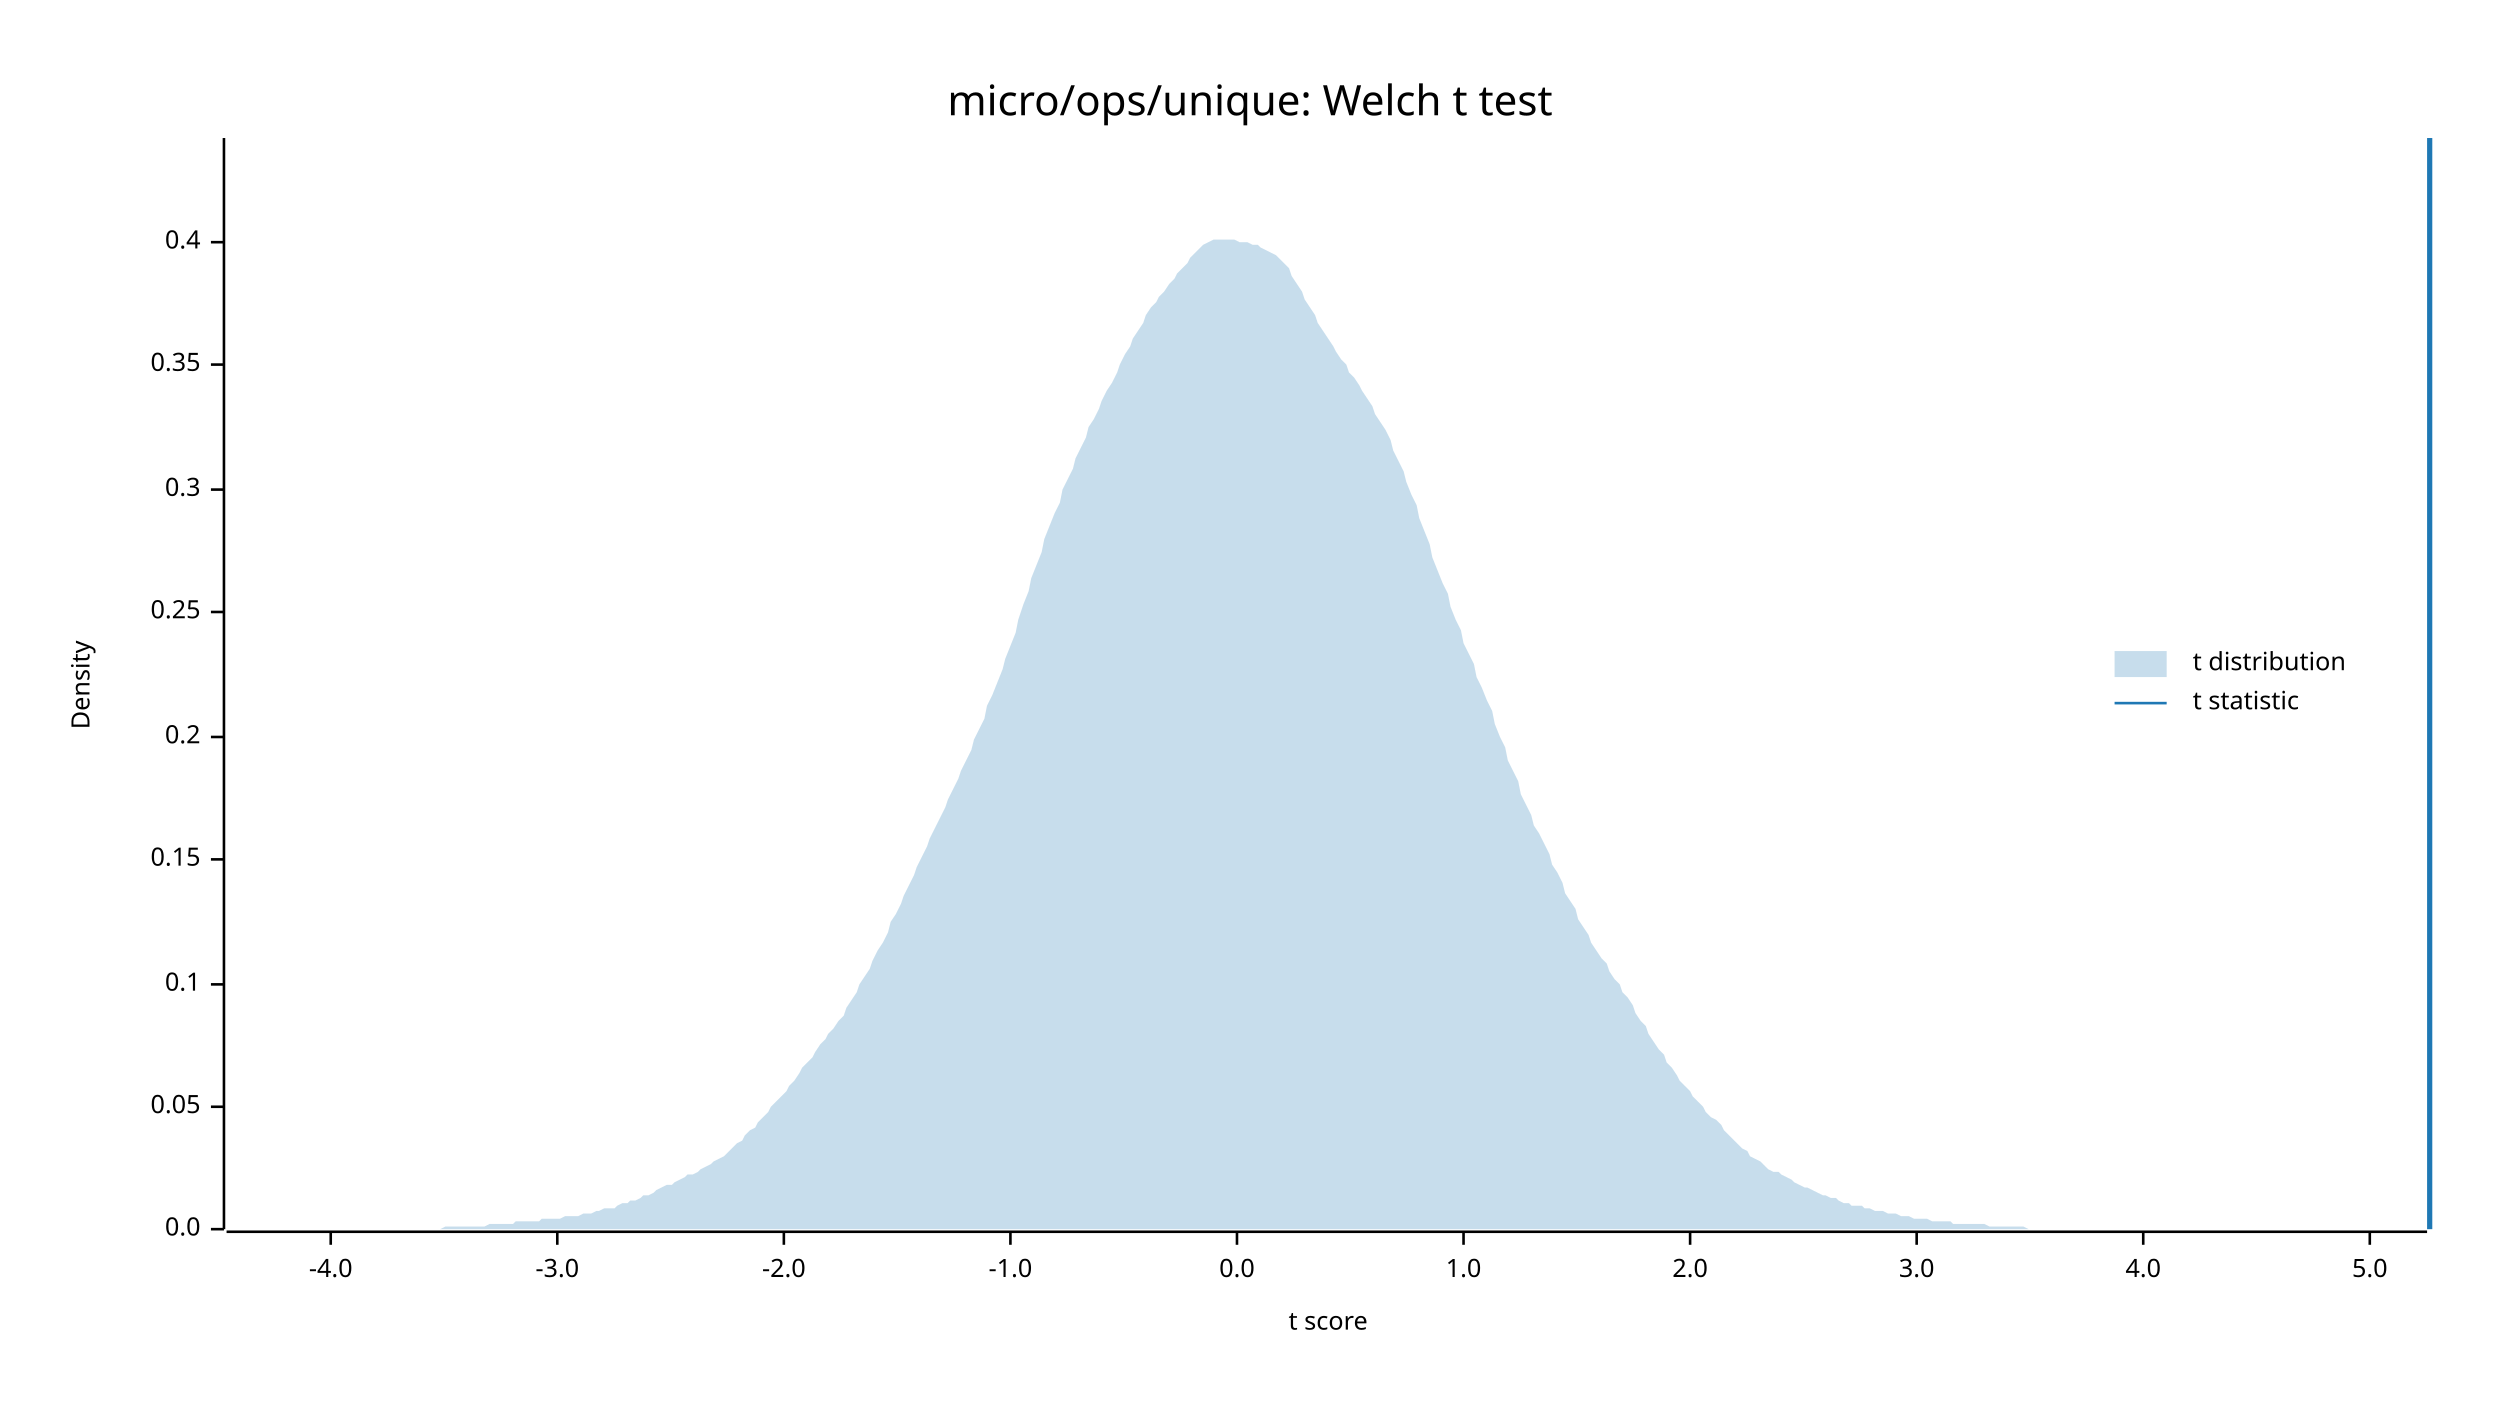
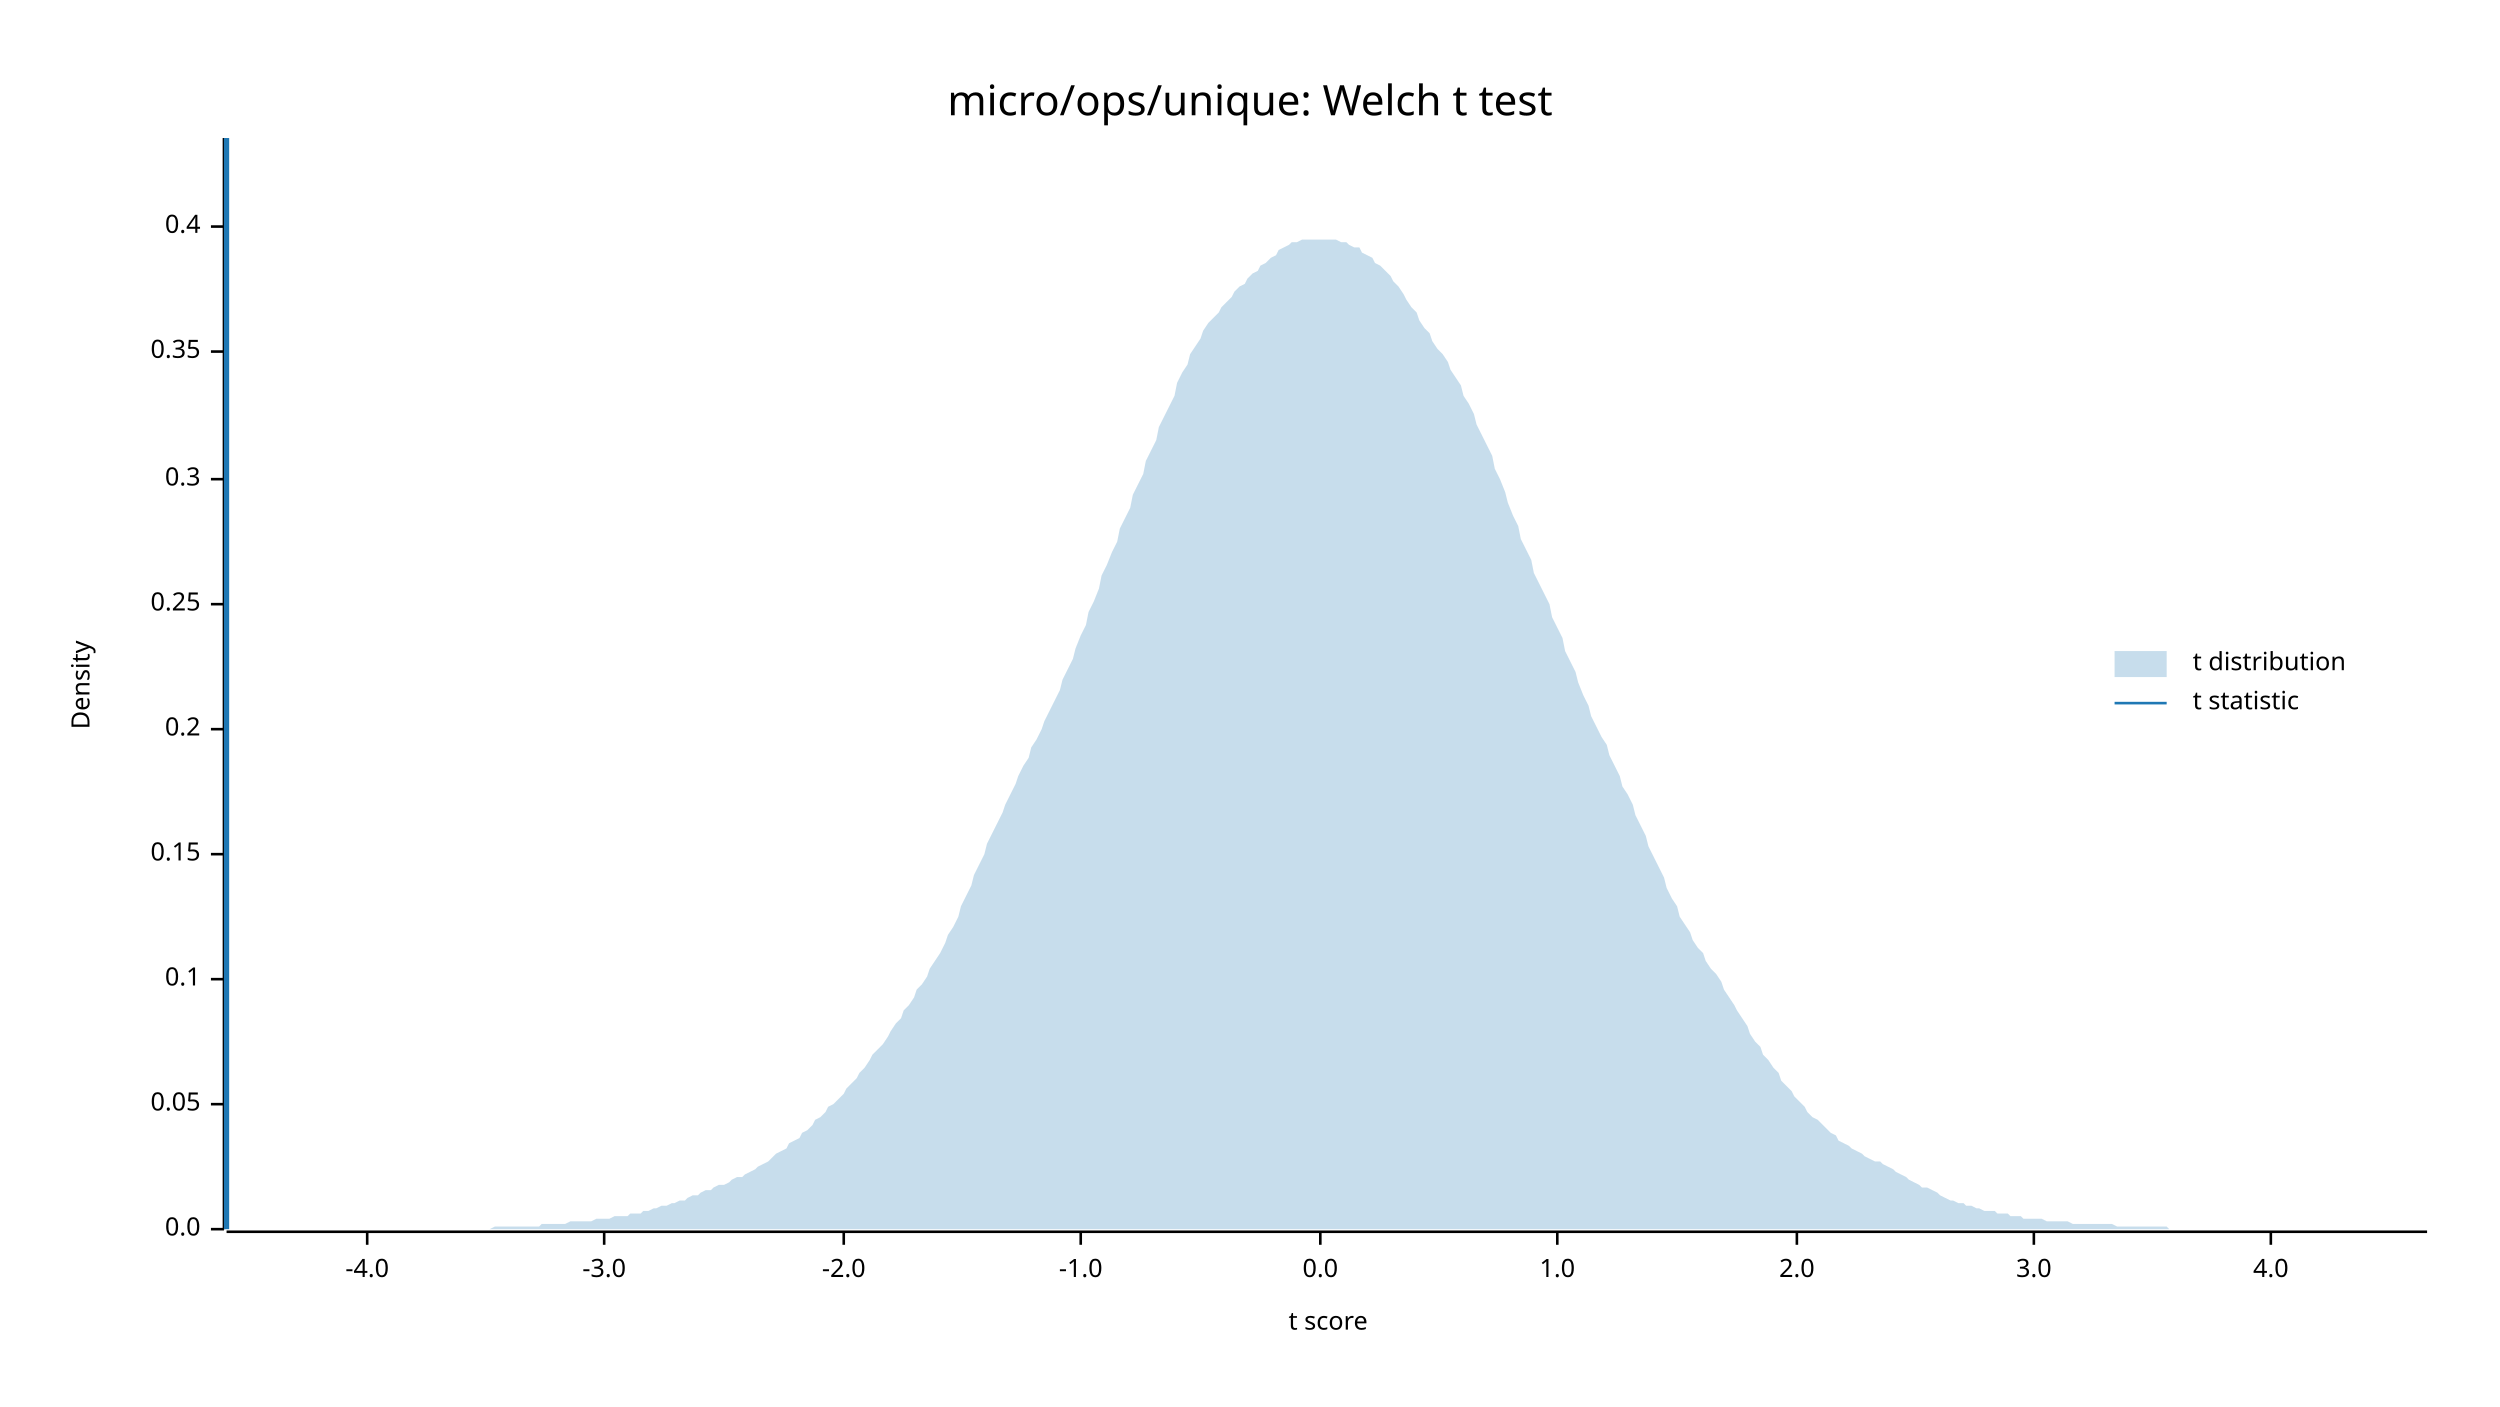
<svg xmlns="http://www.w3.org/2000/svg" width="960" height="540" viewBox="0 0 960 540">
  <text x="480" y="32" dy="0.76em" text-anchor="middle" font-family="sans-serif" font-size="16.129" opacity="1" fill="#000000">
micro/ops/unique: Welch t test
</text>
  <text x="27" y="263" dy="0.76em" text-anchor="middle" font-family="sans-serif" font-size="9.677" opacity="1" fill="#000000" transform="rotate(270, 27, 263)">
Density
</text>
  <text x="510" y="513" dy="-0.5ex" text-anchor="middle" font-family="sans-serif" font-size="9.677" opacity="1" fill="#000000">
t score
</text>
  <polyline fill="none" opacity="1" stroke="#000000" stroke-width="1" points="86,53 86,472 " />
  <text x="77" y="472" dy="0.5ex" text-anchor="end" font-family="sans-serif" font-size="9.677" opacity="1" fill="#000000">
0.0
</text>
  <polyline fill="none" opacity="1" stroke="#000000" stroke-width="1" points="81,472 86,472 " />
-   <text x="77" y="425" dy="0.5ex" text-anchor="end" font-family="sans-serif" font-size="9.677" opacity="1" fill="#000000">
+   <text x="77" y="424" dy="0.5ex" text-anchor="end" font-family="sans-serif" font-size="9.677" opacity="1" fill="#000000">
0.05
</text>
-   <polyline fill="none" opacity="1" stroke="#000000" stroke-width="1" points="81,425 86,425 " />
-   <text x="77" y="378" dy="0.5ex" text-anchor="end" font-family="sans-serif" font-size="9.677" opacity="1" fill="#000000">
+   <polyline fill="none" opacity="1" stroke="#000000" stroke-width="1" points="81,424 86,424 " />
+   <text x="77" y="376" dy="0.5ex" text-anchor="end" font-family="sans-serif" font-size="9.677" opacity="1" fill="#000000">
0.1
</text>
-   <polyline fill="none" opacity="1" stroke="#000000" stroke-width="1" points="81,378 86,378 " />
-   <text x="77" y="330" dy="0.5ex" text-anchor="end" font-family="sans-serif" font-size="9.677" opacity="1" fill="#000000">
+   <polyline fill="none" opacity="1" stroke="#000000" stroke-width="1" points="81,376 86,376 " />
+   <text x="77" y="328" dy="0.5ex" text-anchor="end" font-family="sans-serif" font-size="9.677" opacity="1" fill="#000000">
0.15
</text>
-   <polyline fill="none" opacity="1" stroke="#000000" stroke-width="1" points="81,330 86,330 " />
-   <text x="77" y="283" dy="0.5ex" text-anchor="end" font-family="sans-serif" font-size="9.677" opacity="1" fill="#000000">
+   <polyline fill="none" opacity="1" stroke="#000000" stroke-width="1" points="81,328 86,328 " />
+   <text x="77" y="280" dy="0.5ex" text-anchor="end" font-family="sans-serif" font-size="9.677" opacity="1" fill="#000000">
0.2
</text>
-   <polyline fill="none" opacity="1" stroke="#000000" stroke-width="1" points="81,283 86,283 " />
-   <text x="77" y="235" dy="0.5ex" text-anchor="end" font-family="sans-serif" font-size="9.677" opacity="1" fill="#000000">
+   <polyline fill="none" opacity="1" stroke="#000000" stroke-width="1" points="81,280 86,280 " />
+   <text x="77" y="232" dy="0.5ex" text-anchor="end" font-family="sans-serif" font-size="9.677" opacity="1" fill="#000000">
0.25
</text>
-   <polyline fill="none" opacity="1" stroke="#000000" stroke-width="1" points="81,235 86,235 " />
-   <text x="77" y="188" dy="0.5ex" text-anchor="end" font-family="sans-serif" font-size="9.677" opacity="1" fill="#000000">
+   <polyline fill="none" opacity="1" stroke="#000000" stroke-width="1" points="81,232 86,232 " />
+   <text x="77" y="184" dy="0.5ex" text-anchor="end" font-family="sans-serif" font-size="9.677" opacity="1" fill="#000000">
0.3
</text>
-   <polyline fill="none" opacity="1" stroke="#000000" stroke-width="1" points="81,188 86,188 " />
-   <text x="77" y="140" dy="0.5ex" text-anchor="end" font-family="sans-serif" font-size="9.677" opacity="1" fill="#000000">
+   <polyline fill="none" opacity="1" stroke="#000000" stroke-width="1" points="81,184 86,184 " />
+   <text x="77" y="135" dy="0.5ex" text-anchor="end" font-family="sans-serif" font-size="9.677" opacity="1" fill="#000000">
0.35
</text>
-   <polyline fill="none" opacity="1" stroke="#000000" stroke-width="1" points="81,140 86,140 " />
-   <text x="77" y="93" dy="0.5ex" text-anchor="end" font-family="sans-serif" font-size="9.677" opacity="1" fill="#000000">
+   <polyline fill="none" opacity="1" stroke="#000000" stroke-width="1" points="81,135 86,135 " />
+   <text x="77" y="87" dy="0.5ex" text-anchor="end" font-family="sans-serif" font-size="9.677" opacity="1" fill="#000000">
0.4
</text>
-   <polyline fill="none" opacity="1" stroke="#000000" stroke-width="1" points="81,93 86,93 " />
+   <polyline fill="none" opacity="1" stroke="#000000" stroke-width="1" points="81,87 86,87 " />
  <polyline fill="none" opacity="1" stroke="#000000" stroke-width="1" points="87,473 932,473 " />
-   <text x="127" y="483" dy="0.76em" text-anchor="middle" font-family="sans-serif" font-size="9.677" opacity="1" fill="#000000">
+   <text x="141" y="483" dy="0.76em" text-anchor="middle" font-family="sans-serif" font-size="9.677" opacity="1" fill="#000000">
-4.0
</text>
-   <polyline fill="none" opacity="1" stroke="#000000" stroke-width="1" points="127,473 127,478 " />
-   <text x="214" y="483" dy="0.76em" text-anchor="middle" font-family="sans-serif" font-size="9.677" opacity="1" fill="#000000">
+   <polyline fill="none" opacity="1" stroke="#000000" stroke-width="1" points="141,473 141,478 " />
+   <text x="232" y="483" dy="0.76em" text-anchor="middle" font-family="sans-serif" font-size="9.677" opacity="1" fill="#000000">
-3.0
</text>
-   <polyline fill="none" opacity="1" stroke="#000000" stroke-width="1" points="214,473 214,478 " />
-   <text x="301" y="483" dy="0.76em" text-anchor="middle" font-family="sans-serif" font-size="9.677" opacity="1" fill="#000000">
+   <polyline fill="none" opacity="1" stroke="#000000" stroke-width="1" points="232,473 232,478 " />
+   <text x="324" y="483" dy="0.76em" text-anchor="middle" font-family="sans-serif" font-size="9.677" opacity="1" fill="#000000">
-2.0
</text>
-   <polyline fill="none" opacity="1" stroke="#000000" stroke-width="1" points="301,473 301,478 " />
-   <text x="388" y="483" dy="0.76em" text-anchor="middle" font-family="sans-serif" font-size="9.677" opacity="1" fill="#000000">
+   <polyline fill="none" opacity="1" stroke="#000000" stroke-width="1" points="324,473 324,478 " />
+   <text x="415" y="483" dy="0.76em" text-anchor="middle" font-family="sans-serif" font-size="9.677" opacity="1" fill="#000000">
-1.0
</text>
-   <polyline fill="none" opacity="1" stroke="#000000" stroke-width="1" points="388,473 388,478 " />
-   <text x="475" y="483" dy="0.76em" text-anchor="middle" font-family="sans-serif" font-size="9.677" opacity="1" fill="#000000">
+   <polyline fill="none" opacity="1" stroke="#000000" stroke-width="1" points="415,473 415,478 " />
+   <text x="507" y="483" dy="0.76em" text-anchor="middle" font-family="sans-serif" font-size="9.677" opacity="1" fill="#000000">
0.0
</text>
-   <polyline fill="none" opacity="1" stroke="#000000" stroke-width="1" points="475,473 475,478 " />
-   <text x="562" y="483" dy="0.76em" text-anchor="middle" font-family="sans-serif" font-size="9.677" opacity="1" fill="#000000">
+   <polyline fill="none" opacity="1" stroke="#000000" stroke-width="1" points="507,473 507,478 " />
+   <text x="598" y="483" dy="0.76em" text-anchor="middle" font-family="sans-serif" font-size="9.677" opacity="1" fill="#000000">
1.0
</text>
-   <polyline fill="none" opacity="1" stroke="#000000" stroke-width="1" points="562,473 562,478 " />
-   <text x="649" y="483" dy="0.76em" text-anchor="middle" font-family="sans-serif" font-size="9.677" opacity="1" fill="#000000">
+   <polyline fill="none" opacity="1" stroke="#000000" stroke-width="1" points="598,473 598,478 " />
+   <text x="690" y="483" dy="0.76em" text-anchor="middle" font-family="sans-serif" font-size="9.677" opacity="1" fill="#000000">
2.0
</text>
-   <polyline fill="none" opacity="1" stroke="#000000" stroke-width="1" points="649,473 649,478 " />
-   <text x="736" y="483" dy="0.76em" text-anchor="middle" font-family="sans-serif" font-size="9.677" opacity="1" fill="#000000">
+   <polyline fill="none" opacity="1" stroke="#000000" stroke-width="1" points="690,473 690,478 " />
+   <text x="781" y="483" dy="0.76em" text-anchor="middle" font-family="sans-serif" font-size="9.677" opacity="1" fill="#000000">
3.0
</text>
-   <polyline fill="none" opacity="1" stroke="#000000" stroke-width="1" points="736,473 736,478 " />
-   <text x="823" y="483" dy="0.76em" text-anchor="middle" font-family="sans-serif" font-size="9.677" opacity="1" fill="#000000">
+   <polyline fill="none" opacity="1" stroke="#000000" stroke-width="1" points="781,473 781,478 " />
+   <text x="872" y="483" dy="0.76em" text-anchor="middle" font-family="sans-serif" font-size="9.677" opacity="1" fill="#000000">
4.0
</text>
-   <polyline fill="none" opacity="1" stroke="#000000" stroke-width="1" points="823,473 823,478 " />
-   <text x="910" y="483" dy="0.76em" text-anchor="middle" font-family="sans-serif" font-size="9.677" opacity="1" fill="#000000">
- 5.0
- </text>
-   <polyline fill="none" opacity="1" stroke="#000000" stroke-width="1" points="910,473 910,478 " />
-   <polygon opacity="0.25" fill="#1F78B4" points="87,472 88,472 90,472 92,472 93,472 95,472 97,472 98,472 100,472 102,472 103,472 105,472 107,472 109,472 110,472 112,472 114,472 115,472 117,472 119,472 120,472 122,472 124,472 125,472 127,472 129,472 131,472 132,472 134,472 136,472 137,472 139,472 141,472 142,472 144,472 146,472 147,472 149,472 151,472 153,472 154,472 156,472 158,472 159,472 161,472 163,472 164,472 166,472 168,472 169,472 171,471 173,471 175,471 176,471 178,471 180,471 181,471 183,471 185,471 186,471 188,470 190,470 191,470 193,470 195,470 197,470 198,469 200,469 202,469 203,469 205,469 207,469 208,468 210,468 212,468 214,468 215,468 217,467 219,467 220,467 222,467 224,466 225,466 227,466 229,465 230,465 232,464 234,464 236,464 237,463 239,462 241,462 242,461 244,461 246,460 247,459 249,459 251,458 252,457 254,456 256,455 258,455 259,454 261,453 263,452 264,451 266,451 268,450 269,449 271,448 273,447 274,446 276,445 278,444 280,442 281,441 283,439 285,438 286,436 288,434 290,433 291,431 293,429 295,427 296,425 298,423 300,421 302,419 303,417 305,415 307,412 308,410 310,408 312,406 313,404 315,401 317,399 318,397 320,395 322,392 324,390 325,387 327,384 329,381 330,378 332,375 334,372 335,369 337,365 339,362 341,358 342,354 344,351 346,347 347,344 349,340 351,336 352,333 354,329 356,325 357,322 359,318 361,314 363,310 364,307 366,303 368,299 369,296 371,292 373,288 374,284 376,280 378,276 379,271 381,267 383,262 385,257 386,253 388,248 390,243 391,238 393,232 395,227 396,222 398,217 400,212 401,207 403,202 405,197 407,193 408,188 410,184 412,180 413,176 415,172 417,168 418,164 420,161 422,157 423,154 425,150 427,147 429,143 430,140 432,136 434,133 435,130 437,127 439,124 440,121 442,118 444,116 445,114 447,112 449,109 451,107 452,105 454,103 456,101 457,99 459,97 461,95 462,94 464,93 466,92 468,92 469,92 471,92 473,92 474,92 476,93 478,93 479,93 481,94 483,94 484,95 486,96 488,97 490,98 491,99 493,101 495,103 496,106 498,109 500,112 501,115 503,118 505,121 506,124 508,127 510,130 512,133 513,135 515,138 517,140 518,143 520,145 522,148 523,150 525,153 527,156 528,159 530,162 532,165 534,169 535,173 537,177 539,181 540,185 542,190 544,194 545,199 547,204 549,209 550,214 552,219 554,224 556,228 557,233 559,238 561,242 562,247 564,251 566,255 567,260 569,264 571,269 573,273 574,278 576,283 578,287 579,292 581,296 583,300 584,305 586,309 588,313 589,317 591,320 593,324 595,328 596,332 598,335 600,339 601,343 603,346 605,349 606,353 608,356 610,359 611,362 613,365 615,368 617,370 618,373 620,376 622,378 623,381 625,383 627,386 628,389 630,392 632,394 633,397 635,400 637,403 639,405 640,408 642,410 644,413 645,415 647,417 649,419 650,421 652,423 654,425 655,427 657,429 659,430 661,432 662,434 664,436 666,438 667,439 669,441 671,442 672,444 674,445 676,446 677,447 679,449 681,450 683,450 684,451 686,452 688,453 689,454 691,455 693,456 694,456 696,457 698,458 700,459 701,459 703,460 705,460 706,461 708,462 710,462 711,463 713,463 715,463 716,464 718,464 720,465 722,465 723,465 725,466 727,466 728,466 730,467 732,467 733,467 735,468 737,468 738,468 740,468 742,469 744,469 745,469 747,469 749,469 750,470 752,470 754,470 755,470 757,470 759,470 760,470 762,470 764,471 766,471 767,471 769,471 771,471 772,471 774,471 776,471 777,471 779,472 781,472 782,472 784,472 786,472 788,472 789,472 791,472 793,472 794,472 796,472 798,472 799,472 801,472 803,472 804,472 806,472 808,472 810,472 811,472 813,472 815,472 816,472 818,472 820,472 821,472 823,472 825,472 827,472 828,472 830,472 832,472 833,472 835,472 837,472 838,472 840,472 842,472 843,472 845,472 847,472 849,472 850,472 852,472 854,472 855,472 857,472 859,472 860,472 862,472 864,472 865,472 867,472 869,472 871,472 872,472 874,472 876,472 877,472 879,472 881,472 882,472 884,472 886,472 887,472 889,472 891,472 893,472 894,472 896,472 898,472 899,472 901,472 903,472 904,472 906,472 908,472 909,472 911,472 913,472 915,472 916,472 918,472 920,472 921,472 923,472 925,472 926,472 928,472 930,472 932,472 932,472 87,472 " />
-   <polyline fill="none" opacity="1" stroke="#1F78B4" stroke-width="2" points="933,472 933,53 " />
+   <polyline fill="none" opacity="1" stroke="#000000" stroke-width="1" points="872,473 872,478 " />
+   <polygon opacity="0.25" fill="#1F78B4" points="87,472 88,472 90,472 92,472 93,472 95,472 97,472 98,472 100,472 102,472 103,472 105,472 107,472 109,472 110,472 112,472 114,472 115,472 117,472 119,472 120,472 122,472 124,472 125,472 127,472 129,472 131,472 132,472 134,472 136,472 137,472 139,472 141,472 142,472 144,472 146,472 147,472 149,472 151,472 153,472 154,472 156,472 158,472 159,472 161,472 163,472 164,472 166,472 168,472 169,472 171,472 173,472 175,472 176,472 178,472 180,472 181,472 183,472 185,472 186,472 188,472 190,471 191,471 193,471 195,471 197,471 198,471 200,471 202,471 203,471 205,471 207,471 208,470 210,470 212,470 214,470 215,470 217,470 219,469 220,469 222,469 224,469 225,469 227,469 229,468 230,468 232,468 234,468 236,467 237,467 239,467 241,467 242,466 244,466 246,466 247,465 249,465 251,464 252,464 254,463 256,463 258,462 259,462 261,461 263,461 264,460 266,459 268,459 269,458 271,457 273,457 274,456 276,455 278,455 280,454 281,453 283,452 285,452 286,451 288,450 290,449 291,448 293,447 295,446 296,445 298,443 300,442 302,441 303,439 305,438 307,437 308,435 310,434 312,432 313,430 315,429 317,427 318,425 320,424 322,422 324,420 325,418 327,416 329,414 330,412 332,410 334,407 335,405 337,403 339,401 341,398 342,396 344,393 346,391 347,388 349,386 351,383 352,380 354,378 356,375 357,372 359,369 361,366 363,362 364,359 366,356 368,352 369,348 371,344 373,340 374,336 376,332 378,328 379,324 381,320 383,316 385,312 386,309 388,305 390,301 391,298 393,294 395,291 396,287 398,284 400,280 401,277 403,273 405,269 407,265 408,261 410,257 412,253 413,249 415,244 417,240 418,235 420,231 422,226 423,221 425,217 427,212 429,208 430,203 432,199 434,195 435,190 437,186 439,182 440,177 442,173 444,169 445,164 447,160 449,156 451,152 452,147 454,143 456,140 457,136 459,133 461,130 462,127 464,124 466,122 468,120 469,118 471,116 473,114 474,112 476,110 478,109 479,107 481,105 483,104 484,102 486,101 488,99 490,98 491,96 493,95 495,94 496,93 498,93 500,92 501,92 503,92 505,92 506,92 508,92 510,92 512,92 513,92 515,93 517,93 518,94 520,95 522,95 523,97 525,98 527,99 528,101 530,102 532,104 534,106 535,108 537,110 539,113 540,115 542,118 544,120 545,123 547,126 549,128 550,131 552,134 554,136 556,139 557,142 559,145 561,148 562,152 564,155 566,159 567,163 569,167 571,171 573,175 574,180 576,184 578,189 579,193 581,198 583,202 584,207 586,211 588,215 589,220 591,224 593,228 595,232 596,237 598,241 600,245 601,250 603,254 605,258 606,262 608,267 610,271 611,275 613,279 615,283 617,286 618,290 620,294 622,298 623,302 625,305 627,309 628,313 630,317 632,321 633,325 635,329 637,333 639,337 640,341 642,345 644,348 645,352 647,355 649,358 650,361 652,364 654,366 655,369 657,372 659,374 661,377 662,380 664,383 666,386 667,388 669,391 671,394 672,397 674,400 676,402 677,405 679,407 681,410 683,412 684,415 686,417 688,419 689,421 691,423 693,425 694,427 696,429 698,430 700,432 701,433 703,435 705,436 706,438 708,439 710,440 711,441 713,442 715,443 716,444 718,445 720,446 722,446 723,447 725,448 727,449 728,450 730,451 732,452 733,453 735,454 737,455 738,456 740,456 742,457 744,458 745,459 747,460 749,461 750,461 752,462 754,462 755,463 757,463 759,464 760,464 762,465 764,465 766,465 767,466 769,466 771,466 772,467 774,467 776,467 777,468 779,468 781,468 782,468 784,468 786,469 788,469 789,469 791,469 793,469 794,469 796,470 798,470 799,470 801,470 803,470 804,470 806,470 808,470 810,470 811,470 813,471 815,471 816,471 818,471 820,471 821,471 823,471 825,471 827,471 828,471 830,471 832,471 833,472 835,472 837,472 838,472 840,472 842,472 843,472 845,472 847,472 849,472 850,472 852,472 854,472 855,472 857,472 859,472 860,472 862,472 864,472 865,472 867,472 869,472 871,472 872,472 874,472 876,472 877,472 879,472 881,472 882,472 884,472 886,472 887,472 889,472 891,472 893,472 894,472 896,472 898,472 899,472 901,472 903,472 904,472 906,472 908,472 909,472 911,472 913,472 915,472 916,472 918,472 920,472 921,472 923,472 925,472 926,472 928,472 930,472 932,472 932,472 87,472 " />
+   <polyline fill="none" opacity="1" stroke="#1F78B4" stroke-width="2" points="87,472 87,53 " />
  <text x="842" y="250" dy="0.76em" text-anchor="start" font-family="sans-serif" font-size="9.677" opacity="1" fill="#000000">
t distribution
</text>
  <text x="842" y="265" dy="0.76em" text-anchor="start" font-family="sans-serif" font-size="9.677" opacity="1" fill="#000000">
t statistic
</text>
  <rect x="812" y="250" width="20" height="10" opacity="0.25" fill="#1F78B4" stroke="none" />
  <polyline fill="none" opacity="1" stroke="#1F78B4" stroke-width="1" points="812,270 832,270 " />
</svg>
